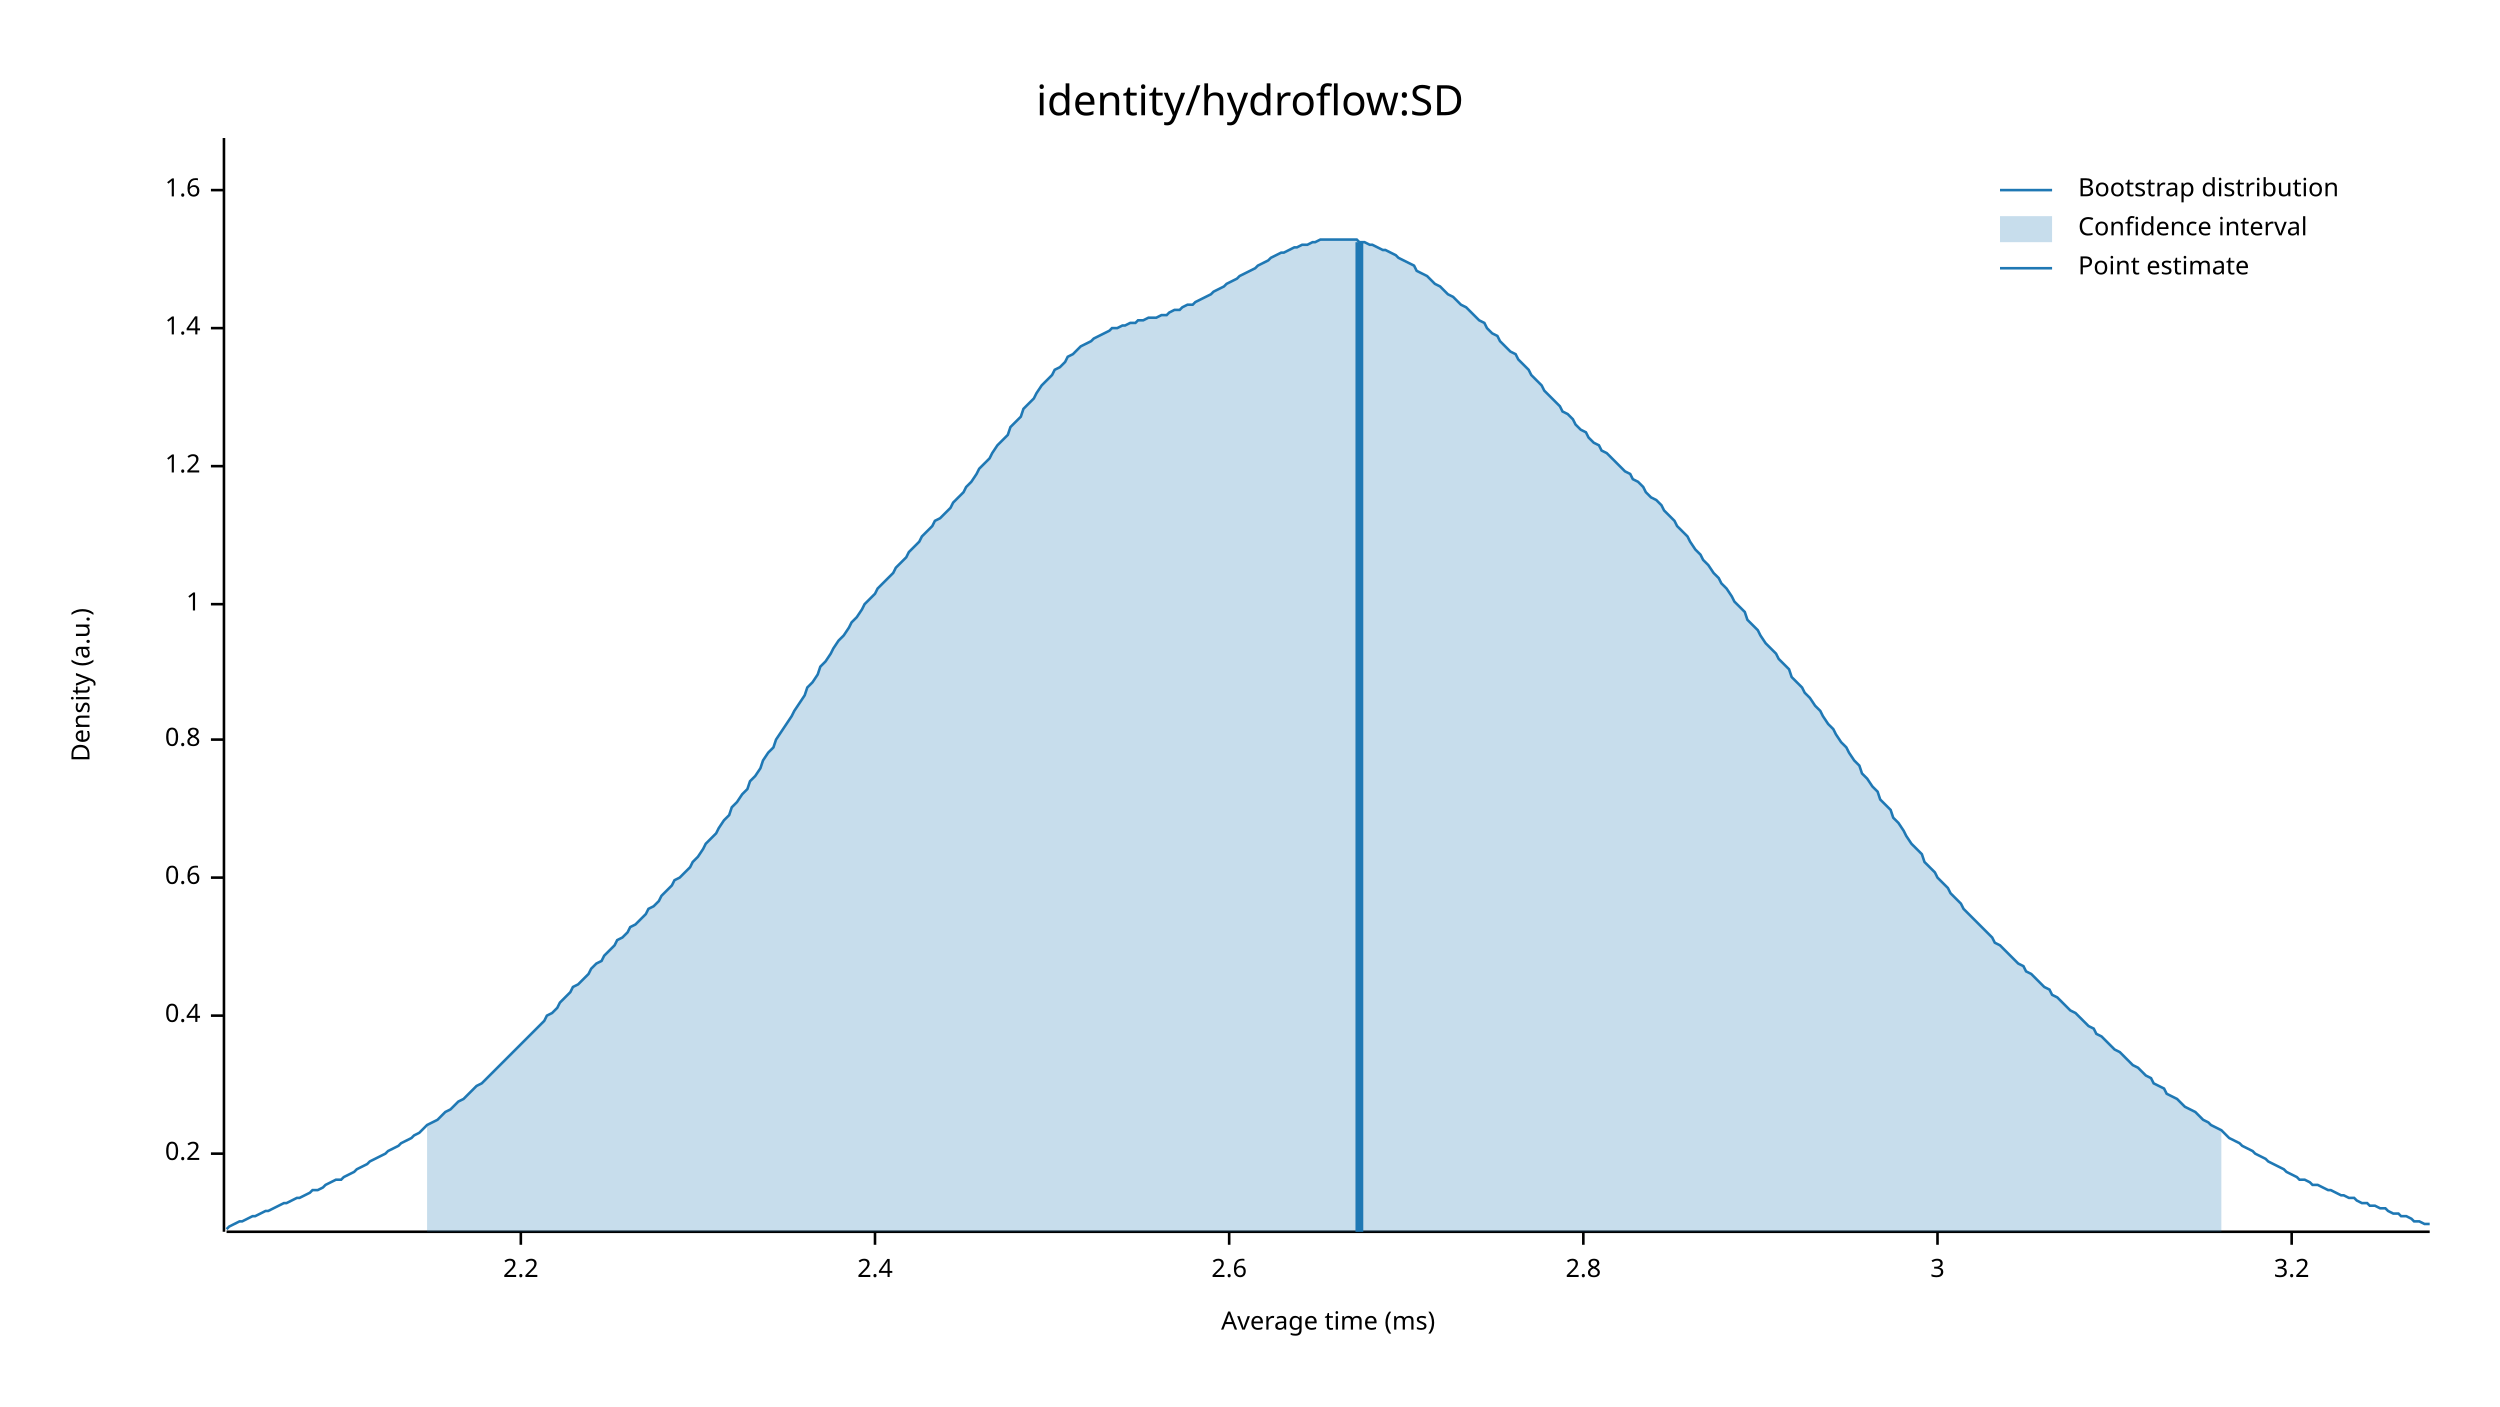
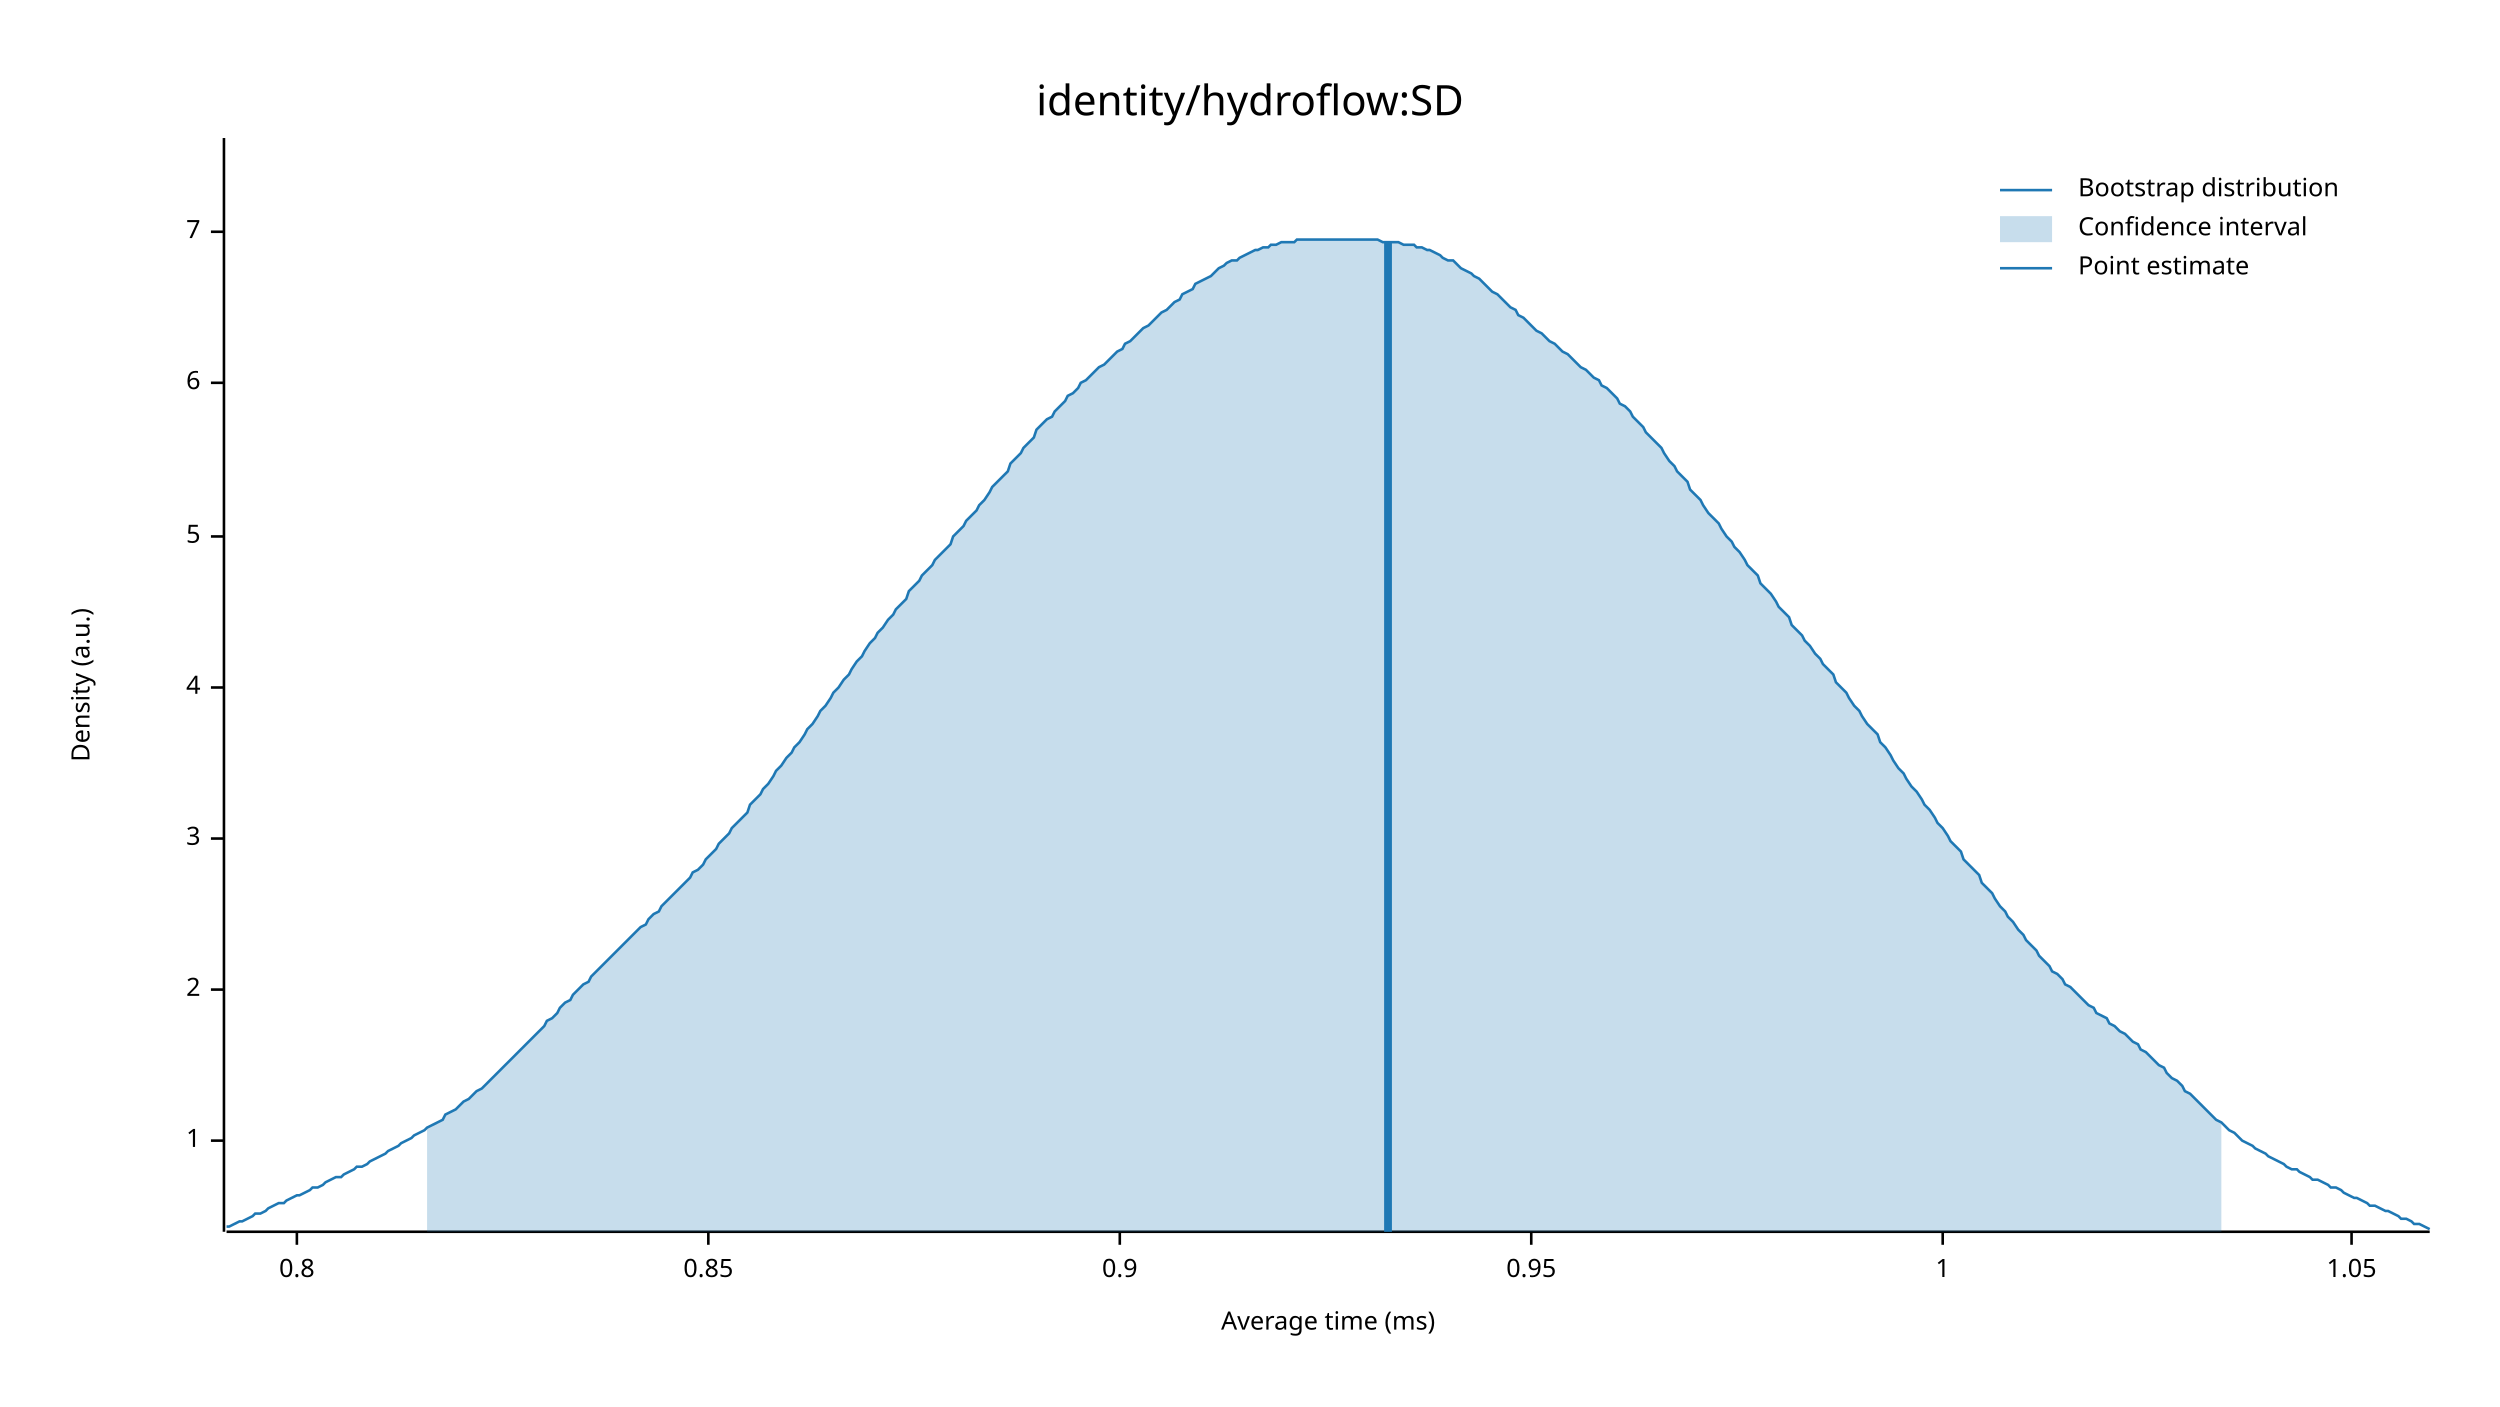
<svg xmlns="http://www.w3.org/2000/svg" width="960" height="540" viewBox="0 0 960 540">
  <text x="480" y="32" dy="0.76em" text-anchor="middle" font-family="sans-serif" font-size="16.129" opacity="1" fill="#000000">
identity/hydroflow:SD
</text>
  <text x="27" y="263" dy="0.76em" text-anchor="middle" font-family="sans-serif" font-size="9.677" opacity="1" fill="#000000" transform="rotate(270, 27, 263)">
Density (a.u.)
</text>
  <text x="510" y="513" dy="-0.5ex" text-anchor="middle" font-family="sans-serif" font-size="9.677" opacity="1" fill="#000000">
Average time (ms)
</text>
  <polyline fill="none" opacity="1" stroke="#000000" stroke-width="1" points="86,53 86,473 " />
-   <text x="77" y="443" dy="0.5ex" text-anchor="end" font-family="sans-serif" font-size="9.677" opacity="1" fill="#000000">
- 0.2
+   <text x="77" y="438" dy="0.5ex" text-anchor="end" font-family="sans-serif" font-size="9.677" opacity="1" fill="#000000">
+ 1
</text>
-   <polyline fill="none" opacity="1" stroke="#000000" stroke-width="1" points="81,443 86,443 " />
-   <text x="77" y="390" dy="0.5ex" text-anchor="end" font-family="sans-serif" font-size="9.677" opacity="1" fill="#000000">
- 0.4
+   <polyline fill="none" opacity="1" stroke="#000000" stroke-width="1" points="81,438 86,438 " />
+   <text x="77" y="380" dy="0.5ex" text-anchor="end" font-family="sans-serif" font-size="9.677" opacity="1" fill="#000000">
+ 2
</text>
-   <polyline fill="none" opacity="1" stroke="#000000" stroke-width="1" points="81,390 86,390 " />
-   <text x="77" y="337" dy="0.5ex" text-anchor="end" font-family="sans-serif" font-size="9.677" opacity="1" fill="#000000">
- 0.6
+   <polyline fill="none" opacity="1" stroke="#000000" stroke-width="1" points="81,380 86,380 " />
+   <text x="77" y="322" dy="0.5ex" text-anchor="end" font-family="sans-serif" font-size="9.677" opacity="1" fill="#000000">
+ 3
</text>
-   <polyline fill="none" opacity="1" stroke="#000000" stroke-width="1" points="81,337 86,337 " />
-   <text x="77" y="284" dy="0.5ex" text-anchor="end" font-family="sans-serif" font-size="9.677" opacity="1" fill="#000000">
+   <polyline fill="none" opacity="1" stroke="#000000" stroke-width="1" points="81,322 86,322 " />
+   <text x="77" y="264" dy="0.5ex" text-anchor="end" font-family="sans-serif" font-size="9.677" opacity="1" fill="#000000">
+ 4
+ </text>
+   <polyline fill="none" opacity="1" stroke="#000000" stroke-width="1" points="81,264 86,264 " />
+   <text x="77" y="206" dy="0.5ex" text-anchor="end" font-family="sans-serif" font-size="9.677" opacity="1" fill="#000000">
+ 5
+ </text>
+   <polyline fill="none" opacity="1" stroke="#000000" stroke-width="1" points="81,206 86,206 " />
+   <text x="77" y="147" dy="0.5ex" text-anchor="end" font-family="sans-serif" font-size="9.677" opacity="1" fill="#000000">
+ 6
+ </text>
+   <polyline fill="none" opacity="1" stroke="#000000" stroke-width="1" points="81,147 86,147 " />
+   <text x="77" y="89" dy="0.5ex" text-anchor="end" font-family="sans-serif" font-size="9.677" opacity="1" fill="#000000">
+ 7
+ </text>
+   <polyline fill="none" opacity="1" stroke="#000000" stroke-width="1" points="81,89 86,89 " />
+   <polyline fill="none" opacity="1" stroke="#000000" stroke-width="1" points="87,473 933,473 " />
+   <text x="114" y="483" dy="0.76em" text-anchor="middle" font-family="sans-serif" font-size="9.677" opacity="1" fill="#000000">
0.8
</text>
-   <polyline fill="none" opacity="1" stroke="#000000" stroke-width="1" points="81,284 86,284 " />
-   <text x="77" y="232" dy="0.5ex" text-anchor="end" font-family="sans-serif" font-size="9.677" opacity="1" fill="#000000">
+   <polyline fill="none" opacity="1" stroke="#000000" stroke-width="1" points="114,473 114,478 " />
+   <text x="272" y="483" dy="0.76em" text-anchor="middle" font-family="sans-serif" font-size="9.677" opacity="1" fill="#000000">
+ 0.85
+ </text>
+   <polyline fill="none" opacity="1" stroke="#000000" stroke-width="1" points="272,473 272,478 " />
+   <text x="430" y="483" dy="0.76em" text-anchor="middle" font-family="sans-serif" font-size="9.677" opacity="1" fill="#000000">
+ 0.9
+ </text>
+   <polyline fill="none" opacity="1" stroke="#000000" stroke-width="1" points="430,473 430,478 " />
+   <text x="588" y="483" dy="0.76em" text-anchor="middle" font-family="sans-serif" font-size="9.677" opacity="1" fill="#000000">
+ 0.95
+ </text>
+   <polyline fill="none" opacity="1" stroke="#000000" stroke-width="1" points="588,473 588,478 " />
+   <text x="746" y="483" dy="0.76em" text-anchor="middle" font-family="sans-serif" font-size="9.677" opacity="1" fill="#000000">
1
</text>
-   <polyline fill="none" opacity="1" stroke="#000000" stroke-width="1" points="81,232 86,232 " />
-   <text x="77" y="179" dy="0.5ex" text-anchor="end" font-family="sans-serif" font-size="9.677" opacity="1" fill="#000000">
- 1.2
+   <polyline fill="none" opacity="1" stroke="#000000" stroke-width="1" points="746,473 746,478 " />
+   <text x="903" y="483" dy="0.76em" text-anchor="middle" font-family="sans-serif" font-size="9.677" opacity="1" fill="#000000">
+ 1.05
</text>
-   <polyline fill="none" opacity="1" stroke="#000000" stroke-width="1" points="81,179 86,179 " />
-   <text x="77" y="126" dy="0.5ex" text-anchor="end" font-family="sans-serif" font-size="9.677" opacity="1" fill="#000000">
- 1.4
- </text>
-   <polyline fill="none" opacity="1" stroke="#000000" stroke-width="1" points="81,126 86,126 " />
-   <text x="77" y="73" dy="0.5ex" text-anchor="end" font-family="sans-serif" font-size="9.677" opacity="1" fill="#000000">
- 1.6
- </text>
-   <polyline fill="none" opacity="1" stroke="#000000" stroke-width="1" points="81,73 86,73 " />
-   <polyline fill="none" opacity="1" stroke="#000000" stroke-width="1" points="87,473 933,473 " />
-   <text x="200" y="483" dy="0.76em" text-anchor="middle" font-family="sans-serif" font-size="9.677" opacity="1" fill="#000000">
- 2.2
- </text>
-   <polyline fill="none" opacity="1" stroke="#000000" stroke-width="1" points="200,473 200,478 " />
-   <text x="336" y="483" dy="0.76em" text-anchor="middle" font-family="sans-serif" font-size="9.677" opacity="1" fill="#000000">
- 2.4
- </text>
-   <polyline fill="none" opacity="1" stroke="#000000" stroke-width="1" points="336,473 336,478 " />
-   <text x="472" y="483" dy="0.76em" text-anchor="middle" font-family="sans-serif" font-size="9.677" opacity="1" fill="#000000">
- 2.6
- </text>
-   <polyline fill="none" opacity="1" stroke="#000000" stroke-width="1" points="472,473 472,478 " />
-   <text x="608" y="483" dy="0.76em" text-anchor="middle" font-family="sans-serif" font-size="9.677" opacity="1" fill="#000000">
- 2.8
- </text>
-   <polyline fill="none" opacity="1" stroke="#000000" stroke-width="1" points="608,473 608,478 " />
-   <text x="744" y="483" dy="0.76em" text-anchor="middle" font-family="sans-serif" font-size="9.677" opacity="1" fill="#000000">
- 3
- </text>
-   <polyline fill="none" opacity="1" stroke="#000000" stroke-width="1" points="744,473 744,478 " />
-   <text x="880" y="483" dy="0.76em" text-anchor="middle" font-family="sans-serif" font-size="9.677" opacity="1" fill="#000000">
- 3.2
- </text>
-   <polyline fill="none" opacity="1" stroke="#000000" stroke-width="1" points="880,473 880,478 " />
-   <polyline fill="none" opacity="1" stroke="#1F78B4" stroke-width="1" points="87,472 88,471 90,470 92,469 93,469 95,468 97,467 98,467 100,466 102,465 103,465 105,464 107,463 109,462 110,462 112,461 114,460 115,460 117,459 119,458 120,457 122,457 124,456 125,455 127,454 129,453 131,453 132,452 134,451 136,450 137,449 139,448 141,447 142,446 144,445 146,444 148,443 149,442 151,441 153,440 154,439 156,438 158,437 159,436 161,435 163,433 164,432 166,431 168,430 170,428 171,427 173,426 175,424 176,423 178,422 180,420 181,419 183,417 185,416 187,414 188,413 190,411 192,409 193,408 195,406 197,404 198,403 200,401 202,399 203,398 205,396 207,394 209,392 210,390 212,389 214,387 215,385 217,383 219,381 220,379 222,378 224,376 226,374 227,372 229,370 231,369 232,367 234,365 236,363 237,361 239,360 241,358 242,356 244,355 246,353 248,351 249,349 251,348 253,346 254,344 256,342 258,340 259,338 261,337 263,335 265,333 266,331 268,329 270,326 271,324 273,322 275,320 276,318 278,315 280,313 281,310 283,308 285,305 287,303 288,300 290,298 292,295 293,292 295,289 297,287 298,284 300,281 302,278 304,275 305,273 307,270 309,267 310,264 312,262 314,259 315,256 317,254 319,251 320,249 322,246 324,244 326,241 327,239 329,237 331,234 332,232 334,230 336,228 337,226 339,224 341,222 343,220 344,218 346,216 348,214 349,212 351,210 353,208 354,206 356,204 358,202 359,200 361,199 363,197 365,195 366,193 368,191 370,189 371,187 373,185 375,182 376,180 378,178 380,176 381,174 383,171 385,169 387,167 388,164 390,162 392,160 393,157 395,155 397,153 398,151 400,148 402,146 404,144 405,142 407,141 409,139 410,137 412,136 414,134 415,133 417,132 419,131 420,130 422,129 424,128 426,127 427,126 429,126 431,125 432,125 434,124 436,124 437,123 439,123 441,122 443,122 444,122 446,121 448,121 449,120 451,119 453,119 454,118 456,117 458,117 459,116 461,115 463,114 465,113 466,112 468,111 470,110 471,109 473,108 475,107 476,106 478,105 480,104 482,103 483,102 485,101 487,100 488,99 490,98 492,97 493,97 495,96 497,95 498,95 500,94 502,94 504,93 505,93 507,92 509,92 510,92 512,92 514,92 515,92 517,92 519,92 521,92 522,93 524,93 526,94 527,94 529,95 531,96 532,96 534,97 536,98 537,99 539,100 541,101 543,102 544,104 546,105 548,106 549,107 551,109 553,110 554,111 556,113 558,114 560,116 561,117 563,118 565,120 566,121 568,123 570,124 571,126 573,128 575,129 576,131 578,133 580,135 582,136 583,138 585,140 587,142 588,144 590,146 592,148 593,150 595,152 597,154 599,156 600,158 602,159 604,161 605,163 607,165 609,166 610,168 612,170 614,171 615,173 617,174 619,176 621,178 622,179 624,181 626,182 627,184 629,185 631,187 632,189 634,191 636,192 638,194 639,196 641,198 643,200 644,202 646,204 648,206 649,208 651,211 653,213 654,215 656,217 658,220 660,222 661,224 663,226 665,229 666,231 668,233 670,235 671,238 673,240 675,242 676,244 678,247 680,249 682,251 683,253 685,255 687,257 688,260 690,262 692,264 693,266 695,268 697,271 699,273 700,275 702,278 704,280 705,282 707,285 709,287 710,289 712,292 714,294 715,297 717,299 719,302 721,304 722,307 724,309 726,311 727,314 729,316 731,319 732,321 734,324 736,326 738,328 739,331 741,333 743,335 744,337 746,339 748,341 749,343 751,345 753,347 754,349 756,351 758,353 760,355 761,356 763,358 765,360 766,362 768,363 770,365 771,366 773,368 775,370 777,371 778,373 780,374 782,376 783,377 785,379 787,380 788,382 790,383 792,385 793,386 795,388 797,389 799,391 800,392 802,394 804,395 805,397 807,398 809,400 810,401 812,403 814,404 816,406 817,407 819,409 821,410 822,411 824,413 826,414 827,416 829,417 831,418 832,420 834,421 836,422 838,424 839,425 841,426 843,427 844,428 846,430 848,431 849,432 851,433 853,434 855,436 856,437 858,438 860,439 861,440 863,441 865,442 866,443 868,444 870,445 871,446 873,447 875,448 877,449 878,450 880,451 882,452 883,453 885,453 887,454 888,455 890,455 892,456 894,457 895,457 897,458 899,459 900,459 902,460 904,460 905,461 907,462 909,462 910,463 912,463 914,464 916,464 917,465 919,466 921,466 922,467 924,467 926,468 927,469 929,469 931,470 933,470 " />
-   <polygon opacity="0.25" fill="#1F78B4" points="164,432 166,431 168,430 170,428 171,427 173,426 175,424 176,423 178,422 180,420 181,419 183,417 185,416 187,414 188,413 190,411 192,409 193,408 195,406 197,404 198,403 200,401 202,399 203,398 205,396 207,394 209,392 210,390 212,389 214,387 215,385 217,383 219,381 220,379 222,378 224,376 226,374 227,372 229,370 231,369 232,367 234,365 236,363 237,361 239,360 241,358 242,356 244,355 246,353 248,351 249,349 251,348 253,346 254,344 256,342 258,340 259,338 261,337 263,335 265,333 266,331 268,329 270,326 271,324 273,322 275,320 276,318 278,315 280,313 281,310 283,308 285,305 287,303 288,300 290,298 292,295 293,292 295,289 297,287 298,284 300,281 302,278 304,275 305,273 307,270 309,267 310,264 312,262 314,259 315,256 317,254 319,251 320,249 322,246 324,244 326,241 327,239 329,237 331,234 332,232 334,230 336,228 337,226 339,224 341,222 343,220 344,218 346,216 348,214 349,212 351,210 353,208 354,206 356,204 358,202 359,200 361,199 363,197 365,195 366,193 368,191 370,189 371,187 373,185 375,182 376,180 378,178 380,176 381,174 383,171 385,169 387,167 388,164 390,162 392,160 393,157 395,155 397,153 398,151 400,148 402,146 404,144 405,142 407,141 409,139 410,137 412,136 414,134 415,133 417,132 419,131 420,130 422,129 424,128 426,127 427,126 429,126 431,125 432,125 434,124 436,124 437,123 439,123 441,122 443,122 444,122 446,121 448,121 449,120 451,119 453,119 454,118 456,117 458,117 459,116 461,115 463,114 465,113 466,112 468,111 470,110 471,109 473,108 475,107 476,106 478,105 480,104 482,103 483,102 485,101 487,100 488,99 490,98 492,97 493,97 495,96 497,95 498,95 500,94 502,94 504,93 505,93 507,92 509,92 510,92 512,92 514,92 515,92 517,92 519,92 521,92 522,93 524,93 526,94 527,94 529,95 531,96 532,96 534,97 536,98 537,99 539,100 541,101 543,102 544,104 546,105 548,106 549,107 551,109 553,110 554,111 556,113 558,114 560,116 561,117 563,118 565,120 566,121 568,123 570,124 571,126 573,128 575,129 576,131 578,133 580,135 582,136 583,138 585,140 587,142 588,144 590,146 592,148 593,150 595,152 597,154 599,156 600,158 602,159 604,161 605,163 607,165 609,166 610,168 612,170 614,171 615,173 617,174 619,176 621,178 622,179 624,181 626,182 627,184 629,185 631,187 632,189 634,191 636,192 638,194 639,196 641,198 643,200 644,202 646,204 648,206 649,208 651,211 653,213 654,215 656,217 658,220 660,222 661,224 663,226 665,229 666,231 668,233 670,235 671,238 673,240 675,242 676,244 678,247 680,249 682,251 683,253 685,255 687,257 688,260 690,262 692,264 693,266 695,268 697,271 699,273 700,275 702,278 704,280 705,282 707,285 709,287 710,289 712,292 714,294 715,297 717,299 719,302 721,304 722,307 724,309 726,311 727,314 729,316 731,319 732,321 734,324 736,326 738,328 739,331 741,333 743,335 744,337 746,339 748,341 749,343 751,345 753,347 754,349 756,351 758,353 760,355 761,356 763,358 765,360 766,362 768,363 770,365 771,366 773,368 775,370 777,371 778,373 780,374 782,376 783,377 785,379 787,380 788,382 790,383 792,385 793,386 795,388 797,389 799,391 800,392 802,394 804,395 805,397 807,398 809,400 810,401 812,403 814,404 816,406 817,407 819,409 821,410 822,411 824,413 826,414 827,416 829,417 831,418 832,420 834,421 836,422 838,424 839,425 841,426 843,427 844,428 846,430 848,431 849,432 851,433 853,434 853,473 164,473 " />
-   <polyline fill="none" opacity="1" stroke="#1F78B4" stroke-width="3" points="522,473 522,93 " />
+   <polyline fill="none" opacity="1" stroke="#000000" stroke-width="1" points="903,473 903,478 " />
+   <polyline fill="none" opacity="1" stroke="#1F78B4" stroke-width="1" points="87,471 88,471 90,470 92,469 93,469 95,468 97,467 98,466 100,466 102,465 103,464 105,463 107,462 109,462 110,461 112,460 114,459 115,459 117,458 119,457 120,456 122,456 124,455 125,454 127,453 129,452 131,452 132,451 134,450 136,449 137,448 139,448 141,447 142,446 144,445 146,444 148,443 149,442 151,441 153,440 154,439 156,438 158,437 159,436 161,435 163,434 164,433 166,432 168,431 170,430 171,428 173,427 175,426 176,425 178,423 180,422 181,421 183,419 185,418 187,416 188,415 190,413 192,411 193,410 195,408 197,406 198,405 200,403 202,401 203,400 205,398 207,396 209,394 210,392 212,391 214,389 215,387 217,385 219,384 220,382 222,380 224,378 226,377 227,375 229,373 231,371 232,370 234,368 236,366 237,365 239,363 241,361 242,360 244,358 246,356 248,355 249,353 251,351 253,350 254,348 256,346 258,344 259,343 261,341 263,339 265,337 266,335 268,334 270,332 271,330 273,328 275,326 276,324 278,322 280,320 281,318 283,316 285,314 287,312 288,309 290,307 292,305 293,303 295,301 297,298 298,296 300,294 302,291 304,289 305,287 307,285 309,282 310,280 312,278 314,275 315,273 317,271 319,268 320,266 322,264 324,261 326,259 327,257 329,254 331,252 332,250 334,247 336,245 337,243 339,241 341,238 343,236 344,234 346,232 348,230 349,227 351,225 353,223 354,221 356,219 358,217 359,215 361,213 363,211 365,209 366,206 368,204 370,202 371,200 373,198 375,196 376,194 378,192 380,189 381,187 383,185 385,183 387,181 388,178 390,176 392,174 393,172 395,170 397,168 398,165 400,163 402,161 404,160 405,158 407,156 409,154 410,152 412,151 414,149 415,147 417,146 419,144 420,143 422,141 424,140 426,138 427,137 429,135 431,134 432,132 434,131 436,129 437,128 439,126 441,125 443,123 444,122 446,120 448,119 449,118 451,116 453,115 454,113 456,112 458,111 459,109 461,108 463,107 465,106 466,105 468,103 470,102 471,101 473,100 475,100 476,99 478,98 480,97 482,96 483,96 485,95 487,95 488,94 490,94 492,93 493,93 495,93 497,93 498,92 500,92 502,92 504,92 505,92 507,92 509,92 510,92 512,92 514,92 515,92 517,92 519,92 521,92 522,92 524,92 526,92 527,92 529,92 531,93 532,93 534,93 536,93 537,93 539,94 541,94 543,94 544,95 546,95 548,96 549,96 551,97 553,98 554,99 556,100 558,100 560,102 561,103 563,104 565,105 566,106 568,107 570,109 571,110 573,112 575,113 576,114 578,116 580,118 582,119 583,121 585,122 587,124 588,125 590,127 592,128 593,129 595,131 597,132 599,134 600,135 602,136 604,138 605,139 607,141 609,142 610,143 612,145 614,146 615,148 617,149 619,151 621,153 622,155 624,156 626,158 627,160 629,162 631,164 632,166 634,168 636,170 638,172 639,174 641,177 643,179 644,181 646,183 648,185 649,188 651,190 653,192 654,194 656,197 658,199 660,201 661,203 663,206 665,208 666,210 668,212 670,215 671,217 673,219 675,221 676,224 678,226 680,228 682,231 683,233 685,235 687,237 688,240 690,242 692,244 693,246 695,248 697,251 699,253 700,255 702,257 704,259 705,262 707,264 709,266 710,268 712,271 714,273 715,275 717,278 719,280 721,282 722,285 724,287 726,290 727,292 729,295 731,297 732,299 734,302 736,304 738,307 739,309 741,311 743,314 744,316 746,318 748,321 749,323 751,325 753,327 754,330 756,332 758,334 760,336 761,339 763,341 765,343 766,345 768,348 770,350 771,352 773,354 775,357 777,359 778,361 780,363 782,365 783,367 785,369 787,371 788,373 790,374 792,376 793,378 795,379 797,381 799,383 800,384 802,386 804,387 805,389 807,390 809,391 810,393 812,394 814,396 816,397 817,398 819,400 821,401 822,403 824,404 826,406 827,407 829,409 831,410 832,412 834,414 836,415 838,417 839,419 841,420 843,422 844,423 846,425 848,427 849,428 851,430 853,431 855,433 856,434 858,435 860,437 861,438 863,439 865,440 866,441 868,442 870,443 871,444 873,445 875,446 877,447 878,448 880,449 882,449 883,450 885,451 887,452 888,453 890,453 892,454 894,455 895,456 897,456 899,457 900,458 902,459 904,460 905,460 907,461 909,462 910,463 912,463 914,464 916,465 917,465 919,466 921,467 922,468 924,468 926,469 927,470 929,470 931,471 933,472 " />
+   <polygon opacity="0.25" fill="#1F78B4" points="164,433 166,432 168,431 170,430 171,428 173,427 175,426 176,425 178,423 180,422 181,421 183,419 185,418 187,416 188,415 190,413 192,411 193,410 195,408 197,406 198,405 200,403 202,401 203,400 205,398 207,396 209,394 210,392 212,391 214,389 215,387 217,385 219,384 220,382 222,380 224,378 226,377 227,375 229,373 231,371 232,370 234,368 236,366 237,365 239,363 241,361 242,360 244,358 246,356 248,355 249,353 251,351 253,350 254,348 256,346 258,344 259,343 261,341 263,339 265,337 266,335 268,334 270,332 271,330 273,328 275,326 276,324 278,322 280,320 281,318 283,316 285,314 287,312 288,309 290,307 292,305 293,303 295,301 297,298 298,296 300,294 302,291 304,289 305,287 307,285 309,282 310,280 312,278 314,275 315,273 317,271 319,268 320,266 322,264 324,261 326,259 327,257 329,254 331,252 332,250 334,247 336,245 337,243 339,241 341,238 343,236 344,234 346,232 348,230 349,227 351,225 353,223 354,221 356,219 358,217 359,215 361,213 363,211 365,209 366,206 368,204 370,202 371,200 373,198 375,196 376,194 378,192 380,189 381,187 383,185 385,183 387,181 388,178 390,176 392,174 393,172 395,170 397,168 398,165 400,163 402,161 404,160 405,158 407,156 409,154 410,152 412,151 414,149 415,147 417,146 419,144 420,143 422,141 424,140 426,138 427,137 429,135 431,134 432,132 434,131 436,129 437,128 439,126 441,125 443,123 444,122 446,120 448,119 449,118 451,116 453,115 454,113 456,112 458,111 459,109 461,108 463,107 465,106 466,105 468,103 470,102 471,101 473,100 475,100 476,99 478,98 480,97 482,96 483,96 485,95 487,95 488,94 490,94 492,93 493,93 495,93 497,93 498,92 500,92 502,92 504,92 505,92 507,92 509,92 510,92 512,92 514,92 515,92 517,92 519,92 521,92 522,92 524,92 526,92 527,92 529,92 531,93 532,93 534,93 536,93 537,93 539,94 541,94 543,94 544,95 546,95 548,96 549,96 551,97 553,98 554,99 556,100 558,100 560,102 561,103 563,104 565,105 566,106 568,107 570,109 571,110 573,112 575,113 576,114 578,116 580,118 582,119 583,121 585,122 587,124 588,125 590,127 592,128 593,129 595,131 597,132 599,134 600,135 602,136 604,138 605,139 607,141 609,142 610,143 612,145 614,146 615,148 617,149 619,151 621,153 622,155 624,156 626,158 627,160 629,162 631,164 632,166 634,168 636,170 638,172 639,174 641,177 643,179 644,181 646,183 648,185 649,188 651,190 653,192 654,194 656,197 658,199 660,201 661,203 663,206 665,208 666,210 668,212 670,215 671,217 673,219 675,221 676,224 678,226 680,228 682,231 683,233 685,235 687,237 688,240 690,242 692,244 693,246 695,248 697,251 699,253 700,255 702,257 704,259 705,262 707,264 709,266 710,268 712,271 714,273 715,275 717,278 719,280 721,282 722,285 724,287 726,290 727,292 729,295 731,297 732,299 734,302 736,304 738,307 739,309 741,311 743,314 744,316 746,318 748,321 749,323 751,325 753,327 754,330 756,332 758,334 760,336 761,339 763,341 765,343 766,345 768,348 770,350 771,352 773,354 775,357 777,359 778,361 780,363 782,365 783,367 785,369 787,371 788,373 790,374 792,376 793,378 795,379 797,381 799,383 800,384 802,386 804,387 805,389 807,390 809,391 810,393 812,394 814,396 816,397 817,398 819,400 821,401 822,403 824,404 826,406 827,407 829,409 831,410 832,412 834,414 836,415 838,417 839,419 841,420 843,422 844,423 846,425 848,427 849,428 851,430 853,431 853,473 164,473 " />
+   <polyline fill="none" opacity="1" stroke="#1F78B4" stroke-width="3" points="533,473 533,93 " />
  <text x="798" y="68" dy="0.76em" text-anchor="start" font-family="sans-serif" font-size="9.677" opacity="1" fill="#000000">
Bootstrap distribution
</text>
  <text x="798" y="83" dy="0.76em" text-anchor="start" font-family="sans-serif" font-size="9.677" opacity="1" fill="#000000">
Confidence interval
</text>
  <text x="798" y="98" dy="0.76em" text-anchor="start" font-family="sans-serif" font-size="9.677" opacity="1" fill="#000000">
Point estimate
</text>
  <polyline fill="none" opacity="1" stroke="#1F78B4" stroke-width="1" points="768,73 788,73 " />
  <rect x="768" y="83" width="20" height="10" opacity="0.25" fill="#1F78B4" stroke="none" />
  <polyline fill="none" opacity="1" stroke="#1F78B4" stroke-width="1" points="768,103 788,103 " />
</svg>
